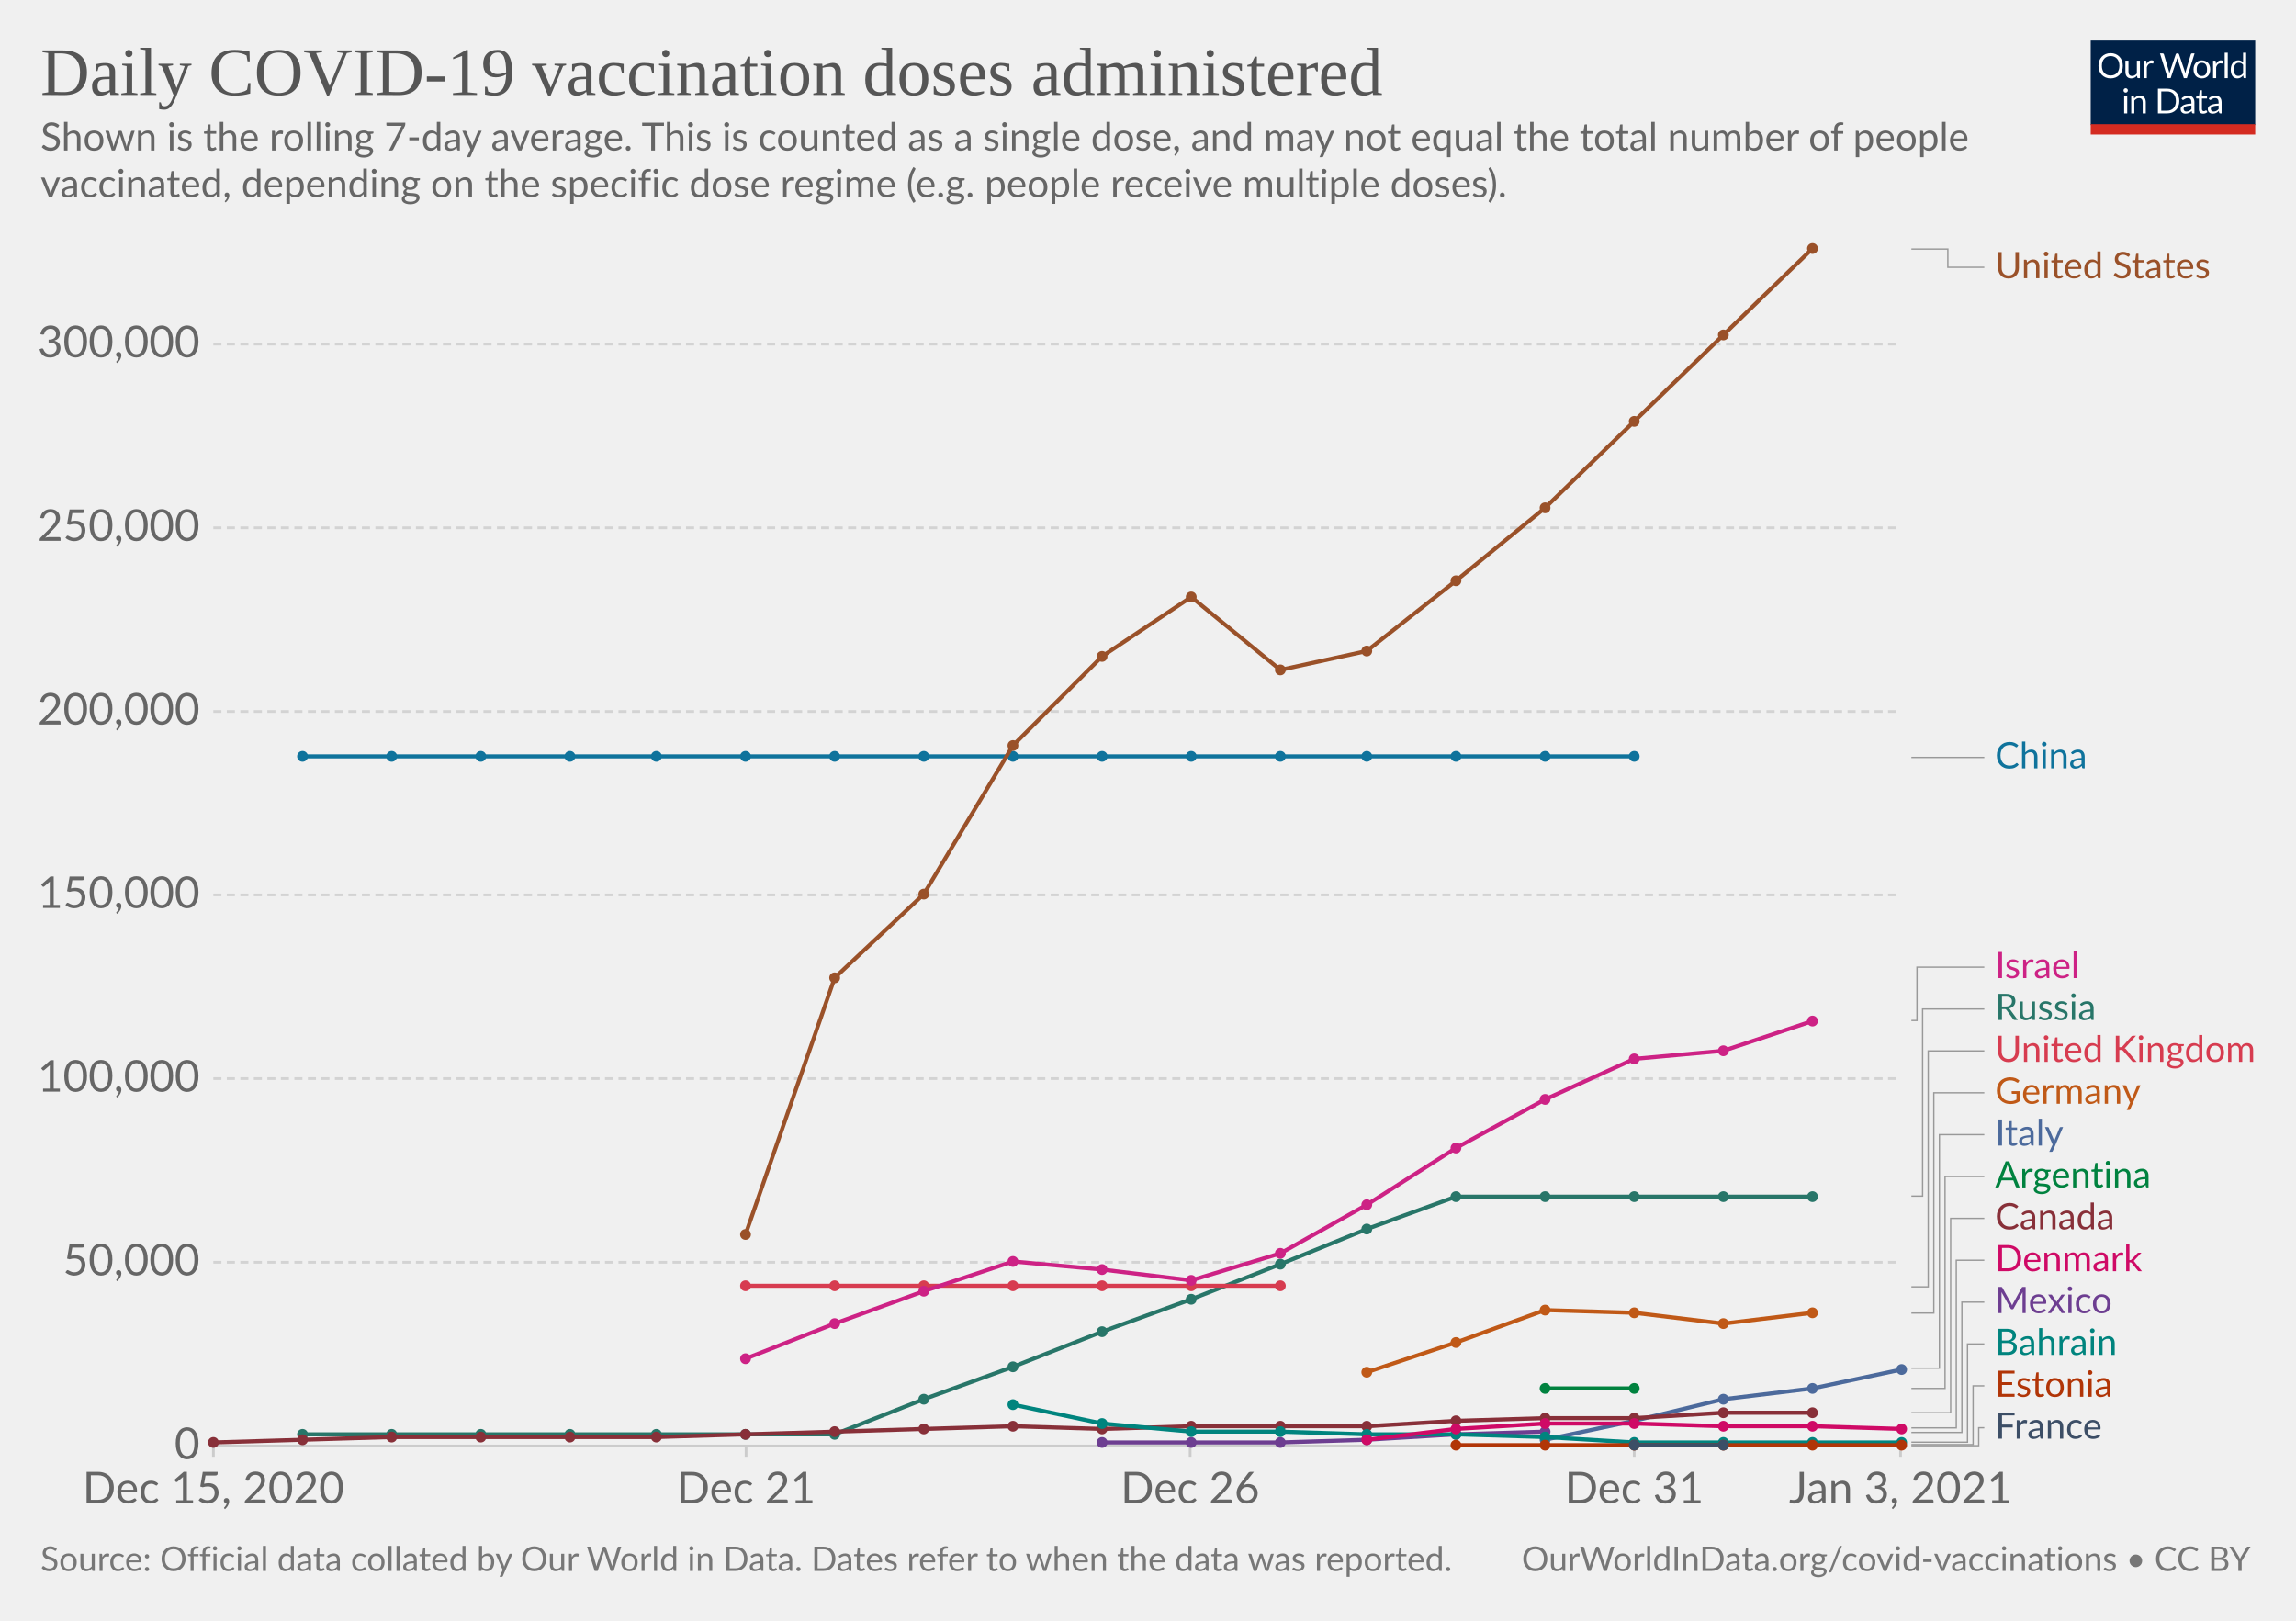
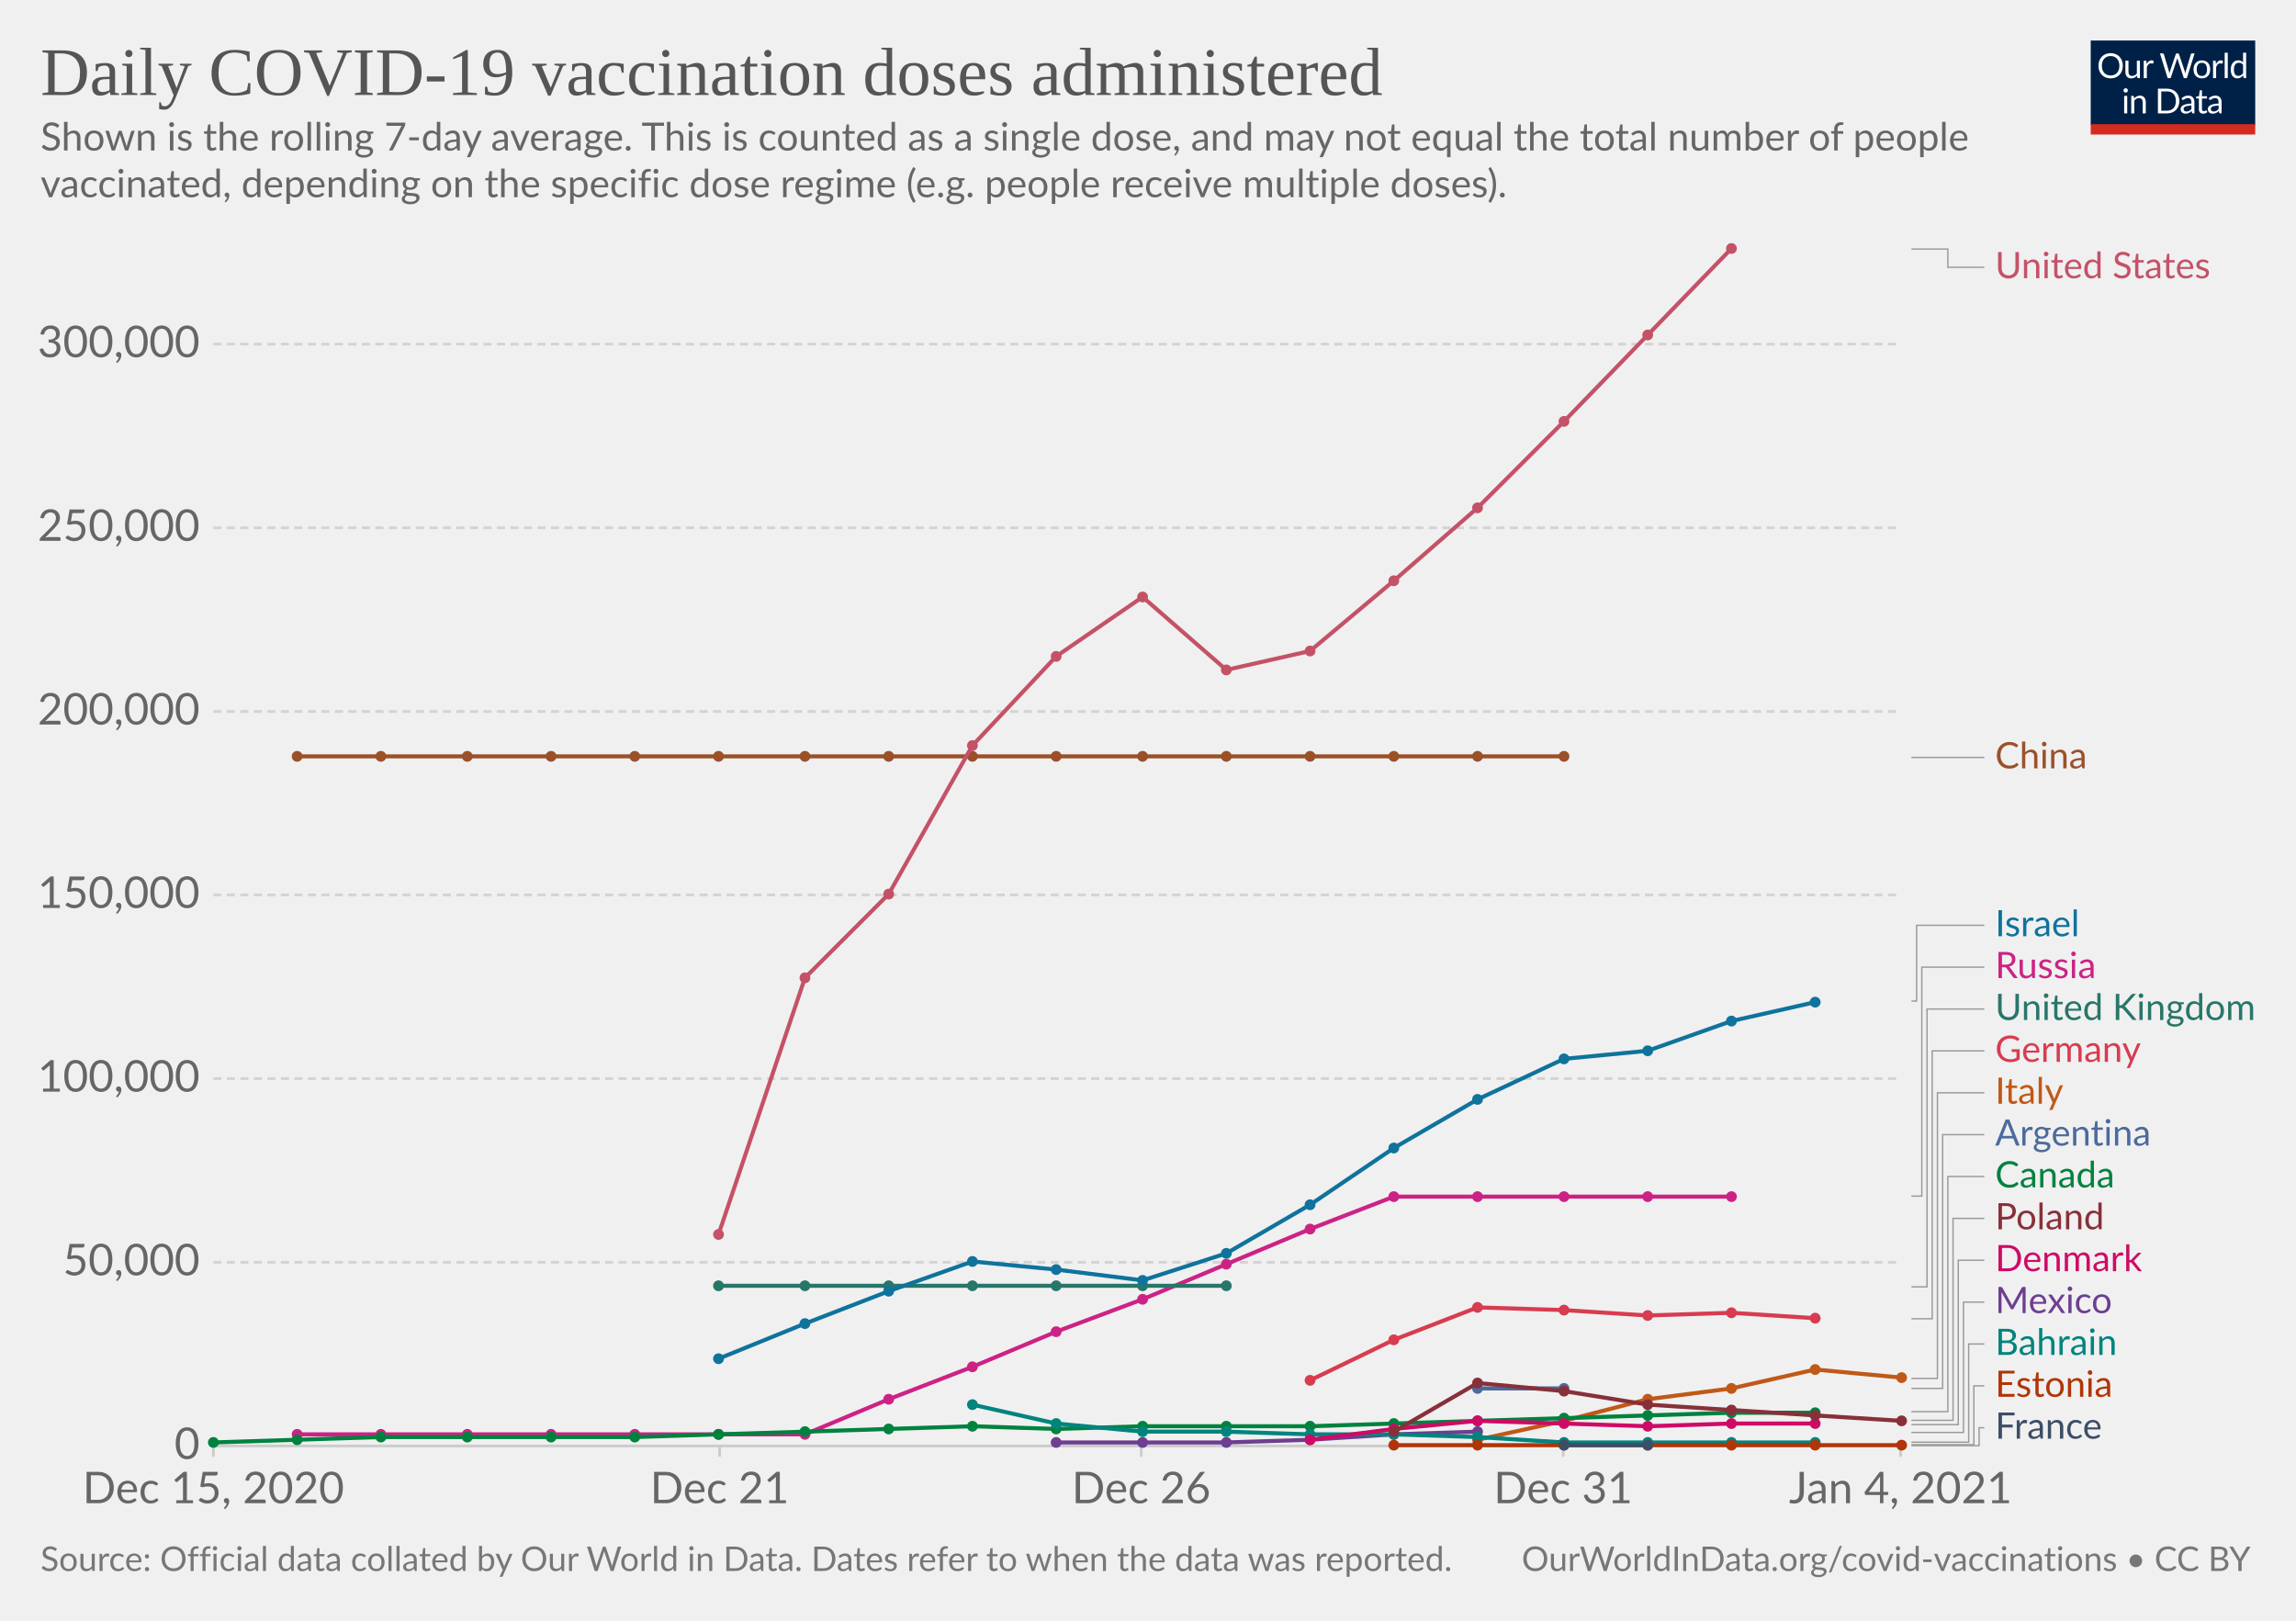
<svg xmlns="http://www.w3.org/2000/svg" version="1.1" style="background-color:#fff;-webkit-font-smoothing:antialiased" width="850" height="600" viewBox="0 0 850 600" font-family="Lato,'Helvetica Neue',Helvetica,Arial,sans-serif" font-size="18" text-rendering="optimizeLegibility">
  <g class="HeaderView">
    <g transform="matrix(.29 0 0 .29 774 15)">
      <svg width="210" height="120" viewBox="0 0 210 120" fill="none">
        <g clip-path="url(#clip0)">
          <path d="M0 0h210v107.89H0V0z" fill="#002147" />
          <path d="M40.98 32.25c0 2.36-.38 4.53-1.12 6.51a14.26 14.26 0 01-8.1 8.4c-1.9.78-4.02 1.17-6.34 1.17a16.6 16.6 0 01-6.33-1.17 14.31 14.31 0 01-8.08-8.4 18.29 18.29 0 01-1.12-6.51c0-2.36.38-4.53 1.12-6.5a14.32 14.32 0 018.07-8.44c1.92-.8 4.03-1.19 6.34-1.19 2.32 0 4.43.4 6.34 1.19 1.92.8 3.56 1.9 4.93 3.34a14.87 14.87 0 013.17 5.1 18.1 18.1 0 011.12 6.5zm-4.38 0c0-1.94-.26-3.68-.8-5.22a10.91 10.91 0 00-2.24-3.89 9.68 9.68 0 00-3.52-2.46 11.95 11.95 0 00-4.62-.86c-1.68 0-3.21.28-4.6.86a9.88 9.88 0 00-3.54 2.46 10.91 10.91 0 00-2.24 3.9c-.53 1.53-.8 3.27-.8 5.2 0 1.94.27 3.68.8 5.22a11.17 11.17 0 002.24 3.9 10.01 10.01 0 003.55 2.44c1.38.56 2.9.83 4.6.83 1.7 0 3.24-.27 4.61-.83a9.8 9.8 0 003.52-2.44 11.17 11.17 0 002.25-3.9c.53-1.54.8-3.28.8-5.21zm26.22-6.54V48H60.5c-.56 0-.9-.27-1.05-.81l-.31-2.4a12.45 12.45 0 01-3.26 2.6c-1.2.64-2.58.96-4.13.96-1.22 0-2.3-.2-3.24-.6a6.52 6.52 0 01-2.33-1.7 7.37 7.37 0 01-1.43-2.67c-.3-1.04-.46-2.2-.46-3.45V25.7h3.91v14.22c0 1.68.38 2.99 1.15 3.91.77.93 1.96 1.39 3.54 1.39 1.16 0 2.24-.27 3.23-.82a10.42 10.42 0 002.8-2.28V25.7h3.91zm8.61 4.47a9.94 9.94 0 012.6-3.56 5.64 5.64 0 013.76-1.3c.47 0 .92.05 1.34.15.44.1.83.27 1.17.49l-.3 2.92c-.09.37-.3.55-.66.55-.2 0-.5-.04-.9-.13a6.21 6.21 0 00-3.24.18c-.54.2-1.03.5-1.47.92-.42.4-.81.9-1.17 1.5-.33.58-.64 1.26-.92 2.02V48H67.7V25.71h2.25c.42 0 .72.08.88.25.16.16.27.44.33.83l.26 3.39zm61.16-13.7L122.75 48h-3.82l-7.99-24.05a21.95 21.95 0 01-.42-1.58 38.36 38.36 0 01-.44 1.58L102.05 48h-3.83L88.4 16.47h3.54c.38 0 .7.1.95.29.26.2.43.43.5.73l6.52 21.9c.1.4.2.83.28 1.28.1.46.2.94.29 1.46l.3-1.46c.12-.47.25-.9.38-1.27l7.41-21.91c.1-.25.26-.48.51-.69.27-.22.58-.33.95-.33h1.23c.38 0 .69.1.92.29.24.2.41.43.53.73l7.4 21.9a28.4 28.4 0 01.68 2.62 29.52 29.52 0 01.52-2.61l6.54-21.91c.07-.27.23-.5.48-.7.27-.21.58-.32.95-.32h3.32zm9.35 8.88c1.63 0 3.1.27 4.4.82a9.43 9.43 0 015.46 5.94c.5 1.4.74 2.98.74 4.73 0 1.76-.25 3.34-.74 4.75a9.43 9.43 0 01-5.46 5.92c-1.3.52-2.77.79-4.4.79-1.64 0-3.12-.27-4.44-.8a9.42 9.42 0 01-3.35-2.3c-.92-1-1.63-2.2-2.13-3.61-.49-1.41-.73-3-.73-4.75s.24-3.33.73-4.73c.5-1.43 1.2-2.64 2.13-3.63a9.4 9.4 0 013.35-2.31c1.32-.55 2.8-.82 4.44-.82zm0 19.89c2.2 0 3.84-.73 4.93-2.2 1.08-1.48 1.63-3.54 1.63-6.18 0-2.66-.55-4.72-1.63-6.2-1.09-1.49-2.73-2.23-4.93-2.23-1.12 0-2.09.2-2.93.57a5.7 5.7 0 00-2.06 1.65 7.5 7.5 0 00-1.24 2.67c-.26 1.04-.4 2.22-.4 3.54 0 2.64.55 4.7 1.64 6.18 1.1 1.47 2.76 2.2 4.99 2.2zm17.97-15.07a9.94 9.94 0 012.6-3.56 5.64 5.64 0 013.76-1.3c.47 0 .91.05 1.34.15.44.1.83.27 1.16.49l-.28 2.92c-.09.37-.31.55-.66.55-.2 0-.5-.04-.9-.13a6.2 6.2 0 00-3.24.18c-.54.2-1.03.5-1.47.92-.43.4-.82.9-1.17 1.5a13.1 13.1 0 00-.92 2.02V48h-3.94V25.71h2.24c.43 0 .72.08.88.25.17.16.28.44.33.83l.27 3.39zm15.04-14.59V48h-3.92V15.6h3.92zm19.55 15.43a6.22 6.22 0 00-2.38-2.05 6.7 6.7 0 00-2.86-.6c-2.07 0-3.66.75-4.77 2.23-1.12 1.48-1.68 3.6-1.68 6.33 0 1.46.13 2.7.38 3.74a7.29 7.29 0 001.1 2.56 4.35 4.35 0 001.78 1.45c.7.3 1.5.46 2.4.46 1.29 0 2.41-.3 3.36-.88a9.6 9.6 0 002.67-2.49V31.02zm3.91-15.43V48h-2.33c-.56 0-.9-.27-1.06-.81l-.35-2.71a12.13 12.13 0 01-3.25 2.77 8.28 8.28 0 01-4.23 1.06 7.31 7.31 0 01-6.14-2.9c-.73-.96-1.3-2.15-1.69-3.57a18.35 18.35 0 01.07-9.48 11.29 11.29 0 011.89-3.7 8.7 8.7 0 017.06-3.34 7.96 7.96 0 016.12 2.62V15.59h3.91zM46.61 70.71V93H42.7V70.71h3.91zm.84-7c0 .39-.08.75-.24 1.09a2.81 2.81 0 01-1.52 1.47 2.67 2.67 0 01-2.16 0 2.9 2.9 0 01-1.45-1.47 2.67 2.67 0 010-2.16c.15-.35.35-.65.6-.9.25-.27.53-.47.85-.62a2.67 2.67 0 012.16 0c.35.15.65.35.9.62.27.25.47.55.62.9.16.34.24.7.24 1.08zm7.97 10.24c.49-.54 1-1.04 1.54-1.48a9.85 9.85 0 013.66-1.84 8.96 8.96 0 015.43.35c.94.4 1.72.97 2.33 1.71a7.36 7.36 0 011.43 2.67c.32 1.04.49 2.19.49 3.45V93h-3.94V78.81c0-1.69-.4-3-1.17-3.92-.76-.93-1.93-1.4-3.5-1.4a6.6 6.6 0 00-3.25.83c-1 .56-1.92 1.31-2.77 2.27V93h-3.94V70.71h2.35c.56 0 .9.28 1.04.82l.3 2.42zm57.7 3.3c0 2.36-.37 4.5-1.11 6.44a14.3 14.3 0 01-3.17 4.98 14.1 14.1 0 01-4.93 3.2c-1.9.76-4.02 1.13-6.33 1.13H85.8V61.47h11.77c2.31 0 4.42.39 6.33 1.15a13.8 13.8 0 018.1 8.18 17.75 17.75 0 011.12 6.45zm-4.37 0c0-1.94-.26-3.67-.8-5.2a10.94 10.94 0 00-2.23-3.87 9.57 9.57 0 00-3.53-2.42 12.23 12.23 0 00-4.61-.83h-7.5v24.62h7.5c1.7 0 3.24-.28 4.61-.84a9.7 9.7 0 003.53-2.4 10.94 10.94 0 002.24-3.87c.53-1.53.8-3.26.8-5.2zm19.8 5.72c-1.8.06-3.34.2-4.62.44-1.26.22-2.3.51-3.1.88-.8.36-1.37.8-1.74 1.3-.35.5-.53 1.05-.53 1.67 0 .58.1 1.1.3 1.52a3 3 0 00.76 1.05c.34.27.73.46 1.17.6.45.11.94.17 1.45.17a7.28 7.28 0 003.5-.81 11.95 11.95 0 002.82-2.2v-4.62zm-12.65-9.11a12.73 12.73 0 013.98-2.66c1.43-.59 3-.88 4.73-.88 1.25 0 2.36.2 3.33.61a6.81 6.81 0 013.94 4.38c.33 1.04.5 2.19.5 3.43V93h-1.74a1.8 1.8 0 01-.88-.18c-.2-.13-.36-.38-.48-.74l-.44-2.12c-.59.55-1.16 1.03-1.72 1.46a9.48 9.48 0 01-3.74 1.7c-.69.15-1.46.23-2.3.23-.87 0-1.69-.12-2.45-.35a5.34 5.34 0 01-3.34-2.93 6.64 6.64 0 01-.49-2.64c0-.88.25-1.72.73-2.53a6.33 6.33 0 012.35-2.17c1.09-.63 2.5-1.15 4.25-1.54 1.75-.41 3.89-.65 6.42-.7v-1.75c0-1.73-.37-3.03-1.12-3.91-.75-.9-1.84-1.34-3.28-1.34-.97 0-1.78.12-2.44.37-.64.23-1.2.5-1.7.81l-1.23.82c-.33.23-.67.35-1 .35-.27 0-.5-.07-.69-.2a2.1 2.1 0 01-.48-.53l-.7-1.25zm27.67 19.5c-1.76 0-3.12-.5-4.07-1.48-.94-.98-1.41-2.4-1.41-4.25V74h-2.68a.9.9 0 01-.6-.2c-.16-.14-.24-.36-.24-.66v-1.56l3.65-.46.9-6.89a.9.9 0 01.29-.52.88.88 0 01.62-.22H142v7.67h6.44V74H142v13.38c0 .94.22 1.63.68 2.09.45.45 1.04.68 1.76.68a3.21 3.21 0 001.85-.53l.55-.35c.16-.12.3-.18.41-.18.2 0 .4.13.55.38l1.15 1.87a7.45 7.45 0 01-2.44 1.5c-.96.35-1.94.52-2.95.52zm19.68-10.4c-1.8.07-3.34.21-4.62.45-1.26.22-2.3.51-3.1.88-.8.36-1.37.8-1.74 1.3-.35.5-.53 1.05-.53 1.67 0 .58.1 1.1.3 1.52.18.42.44.77.76 1.05.34.27.73.46 1.17.6.45.11.94.17 1.45.17a7.3 7.3 0 003.5-.81 12.04 12.04 0 002.82-2.2v-4.62zm-12.65-9.1a12.72 12.72 0 013.99-2.66c1.42-.59 3-.88 4.72-.88 1.25 0 2.36.2 3.33.61a6.81 6.81 0 013.94 4.38c.33 1.04.5 2.19.5 3.43V93h-1.74a1.8 1.8 0 01-.88-.18c-.2-.13-.36-.38-.48-.74l-.44-2.12c-.59.55-1.16 1.03-1.72 1.46a9.48 9.48 0 01-3.74 1.7c-.69.15-1.46.23-2.3.23-.87 0-1.69-.12-2.45-.35a5.33 5.33 0 01-3.34-2.93 6.62 6.62 0 01-.49-2.64c0-.88.25-1.72.73-2.53a6.33 6.33 0 012.35-2.17c1.09-.63 2.5-1.15 4.25-1.54a31.2 31.2 0 016.42-.7v-1.75c0-1.73-.37-3.03-1.12-3.91-.75-.9-1.84-1.34-3.28-1.34-.97 0-1.78.12-2.44.37-.64.23-1.2.5-1.7.81-.46.3-.87.57-1.22.82-.34.23-.68.35-1.02.35-.26 0-.49-.07-.68-.2a1.88 1.88 0 01-.48-.53l-.7-1.25z" fill="#fff" />
          <path fill="#D42B21" d="M0 106.79h210V120H0z" />
        </g>
        <defs>
          <clipPath id="clip0">
            <path fill="#fff" d="M0 0h210v120H0z" />
          </clipPath>
        </defs>
      </svg>
    </g>
    <a href="https://ourworldindata.org/grapher/daily-covid-19-vaccination-doses?tab=chart&amp;stackMode=absolute&amp;region=World" target="_blank" rel="noopener" font-family="&quot;Playfair Display&quot;,Georgia,&quot;Times New Roman&quot;,serif">
      <text font-size="25.2" x="15" y="35.2" fill="#555">
        <tspan x="15" y="35.16">Daily COVID-19 vaccination doses administered</tspan>
      </text>
    </a>
    <text font-size="14.4" x="15" y="55.7" fill="#666">
      <tspan x="15" y="55.72">Shown is the rolling 7-day average. This is counted as a single dose, and may not equal the total number of people</tspan>
      <tspan x="15" y="73">vaccinated, depending on the specific dose regime (e.g. people receive multiple doses).</tspan>
    </text>
  </g>
  <g class="LineChart">
    <defs>
      <clipPath id="a">
        <path d="M68.97 0h830v928.6h-830z" />
      </clipPath>
    </defs>
    <g class="DualAxisView">
      <g class="HorizontalAxis">
-         <path stroke="#ccc" d="M79 535.3v4M276.2 535.3v4M440.6 535.3v4M605 535.3v4M703.6 535.3v4" />
+         <path stroke="#ccc" d="M79 535.3v4M266.4 535.3v4M422.5 535.3v4M578.7 535.3v4M703.6 535.3v4" />
        <text x="79" y="556.5" fill="#666" text-anchor="middle" font-size="16.2">Dec 15, 2020</text>
-         <text x="276.2" y="556.5" fill="#666" text-anchor="middle" font-size="16.2">Dec 21</text>
-         <text x="440.6" y="556.5" fill="#666" text-anchor="middle" font-size="16.2">Dec 26</text>
-         <text x="605" y="556.5" fill="#666" text-anchor="middle" font-size="16.2">Dec 31</text>
-         <text x="703.6" y="556.5" fill="#666" text-anchor="middle" font-size="16.2">Jan 3, 2021</text>
+         <text x="266.4" y="556.5" fill="#666" text-anchor="middle" font-size="16.2">Dec 21</text>
+         <text x="422.5" y="556.5" fill="#666" text-anchor="middle" font-size="16.2">Dec 26</text>
+         <text x="578.7" y="556.5" fill="#666" text-anchor="middle" font-size="16.2">Dec 31</text>
+         <text x="703.6" y="556.5" fill="#666" text-anchor="middle" font-size="16.2">Jan 4, 2021</text>
      </g>
      <g class="VerticalAxis" fill="#666" dominant-baseline="middle" text-anchor="end" font-size="16.2">
        <text x="73.97" y="535.3">0</text>
        <text x="73.97" y="467.3">50,000</text>
        <text x="73.97" y="399.3">100,000</text>
        <text x="73.97" y="331.3">150,000</text>
        <text x="73.97" y="263.4">200,000</text>
        <text x="73.97" y="195.4">250,000</text>
        <text x="73.97" y="127.4">300,000</text>
      </g>
      <g class="AxisGridLines horizontalLines">
        <path stroke="#ccc" d="M78.97 535.3h624.64" />
        <path stroke="#d3d3d3" stroke-dasharray="3,2" d="M78.97 467.3h624.64M78.97 399.3h624.64M78.97 331.3h624.64M78.97 263.4h624.64M78.97 195.4h624.64M78.97 127.4h624.64" />
      </g>
    </g>
    <g clip-path="url(#a)">
      <g class="LineLabels" cursor="pointer">
        <g class="legendMark">
          <g class="indicator">
            <path d="M707.61 92.2h13.5v6.75h13.5" stroke="#999" stroke-width=".5" fill="none" />
          </g>
-           <text font-size="13.5" x="738.6" y="103" fill="#9A5129">
+           <text font-size="13.5" x="738.6" y="103" fill="#C45267">
            <tspan x="738.61" y="103">United States</tspan>
          </text>
        </g>
        <g class="legendMark">
          <g class="indicator">
            <path d="M707.61 280.4h13.5v0h13.5" stroke="#999" stroke-width=".5" fill="none" />
          </g>
-           <text font-size="13.5" x="738.6" y="284.4" fill="#0F739C">
+           <text font-size="13.5" x="738.6" y="284.4" fill="#9A5129">
            <tspan x="738.61" y="284.45">China</tspan>
          </text>
        </g>
        <g class="legendMark">
          <g class="indicator">
-             <path d="M707.61 377.8h2.08v-19.75h24.92" stroke="#999" stroke-width=".5" fill="none" />
+             <path d="M707.61 370.6h1.93v-28.05h25.07" stroke="#999" stroke-width=".5" fill="none" />
+           </g>
+           <text font-size="13.5" x="738.6" y="346.6" fill="#0F739C">
+             <tspan x="738.61" y="346.6">Israel</tspan>
+           </text>
+         </g>
+         <g class="legendMark">
+           <g class="indicator">
+             <path d="M707.61 442.8h3.86v-84.75h23.14" stroke="#999" stroke-width=".5" fill="none" />
          </g>
          <text font-size="13.5" x="738.6" y="362.1" fill="#CD2285">
-             <tspan x="738.61" y="362.1">Israel</tspan>
-           </text>
-         </g>
-         <g class="legendMark">
-           <g class="indicator">
-             <path d="M707.61 442.8h4.15v-69.25h22.85" stroke="#999" stroke-width=".5" fill="none" />
+             <tspan x="738.61" y="362.1">Russia</tspan>
+           </text>
+         </g>
+         <g class="legendMark">
+           <g class="indicator">
+             <path d="M707.61 476.4h5.79V373.55h21.21" stroke="#999" stroke-width=".5" fill="none" />
          </g>
          <text font-size="13.5" x="738.6" y="377.6" fill="#287669">
-             <tspan x="738.61" y="377.6">Russia</tspan>
-           </text>
-         </g>
-         <g class="legendMark">
-           <g class="indicator">
-             <path d="M707.61 476.4h6.23v-87.35h20.77" stroke="#999" stroke-width=".5" fill="none" />
+             <tspan x="738.61" y="377.6">United Kingdom</tspan>
+           </text>
+         </g>
+         <g class="legendMark">
+           <g class="indicator">
+             <path d="M707.61 488.2h7.71v-99.15h19.29" stroke="#999" stroke-width=".5" fill="none" />
          </g>
          <text font-size="13.5" x="738.6" y="393.1" fill="#D73C50">
-             <tspan x="738.61" y="393.1">United Kingdom</tspan>
-           </text>
-         </g>
-         <g class="legendMark">
-           <g class="indicator">
-             <path d="M707.61 486.1h8.3v-81.55h18.7" stroke="#999" stroke-width=".5" fill="none" />
+             <tspan x="738.61" y="393.1">Germany</tspan>
+           </text>
+         </g>
+         <g class="legendMark">
+           <g class="indicator">
+             <path d="M707.61 510.3h9.64V404.55h17.36" stroke="#999" stroke-width=".5" fill="none" />
          </g>
          <text font-size="13.5" x="738.6" y="408.6" fill="#C05917">
-             <tspan x="738.61" y="408.6">Germany</tspan>
-           </text>
-         </g>
-         <g class="legendMark">
-           <g class="indicator">
-             <path d="M707.61 506.5h10.38v-86.45h16.62" stroke="#999" stroke-width=".5" fill="none" />
+             <tspan x="738.61" y="408.6">Italy</tspan>
+           </text>
+         </g>
+         <g class="legendMark">
+           <g class="indicator">
+             <path d="M707.61 514h11.57v-93.95h15.43" stroke="#999" stroke-width=".5" fill="none" />
          </g>
          <text font-size="13.5" x="738.6" y="424.1" fill="#4C6A9C">
-             <tspan x="738.61" y="424.1">Italy</tspan>
-           </text>
-         </g>
-         <g class="legendMark">
-           <g class="indicator">
-             <path d="M707.61 514h12.46v-78.45h14.54" stroke="#999" stroke-width=".5" fill="none" />
+             <tspan x="738.61" y="424.1">Argentina</tspan>
+           </text>
+         </g>
+         <g class="legendMark">
+           <g class="indicator">
+             <path d="M707.61 522.6h13.5v-87.05h13.5" stroke="#999" stroke-width=".5" fill="none" />
          </g>
          <text font-size="13.5" x="738.6" y="439.6" fill="#00823F">
-             <tspan x="738.61" y="439.6">Argentina</tspan>
-           </text>
-         </g>
-         <g class="legendMark">
-           <g class="indicator">
-             <path d="M707.61 523h14.54v-71.95h12.46" stroke="#999" stroke-width=".5" fill="none" />
+             <tspan x="738.61" y="439.6">Canada</tspan>
+           </text>
+         </g>
+         <g class="legendMark">
+           <g class="indicator">
+             <path d="M707.61 525.8h15.43v-74.75h11.57" stroke="#999" stroke-width=".5" fill="none" />
          </g>
          <text font-size="13.5" x="738.6" y="455.1" fill="#883039">
-             <tspan x="738.61" y="455.1">Canada</tspan>
-           </text>
-         </g>
-         <g class="legendMark">
-           <g class="indicator">
-             <path d="M707.61 528.6h16.62v-62.05h10.38" stroke="#999" stroke-width=".5" fill="none" />
+             <tspan x="738.61" y="455.1">Poland</tspan>
+           </text>
+         </g>
+         <g class="legendMark">
+           <g class="indicator">
+             <path d="M707.61 527.4h17.36v-60.85h9.64" stroke="#999" stroke-width=".5" fill="none" />
          </g>
          <text font-size="13.5" x="738.6" y="470.6" fill="#CF0A66">
            <tspan x="738.61" y="470.6">Denmark</tspan>
          </text>
        </g>
        <g class="legendMark">
          <g class="indicator">
-             <path d="M707.61 530.3h18.7v-48.25h8.3" stroke="#999" stroke-width=".5" fill="none" />
+             <path d="M707.61 530.3h19.29v-48.25h7.71" stroke="#999" stroke-width=".5" fill="none" />
          </g>
          <text font-size="13.5" x="738.6" y="486.1" fill="#6D3E91">
            <tspan x="738.61" y="486.1">Mexico</tspan>
          </text>
        </g>
        <g class="legendMark">
          <g class="indicator">
-             <path d="M707.61 533.9h20.77v-36.35h6.23" stroke="#999" stroke-width=".5" fill="none" />
+             <path d="M707.61 533.9h21.21v-36.35h5.79" stroke="#999" stroke-width=".5" fill="none" />
          </g>
          <text font-size="13.5" x="738.6" y="501.6" fill="#00847E">
            <tspan x="738.61" y="501.6">Bahrain</tspan>
          </text>
        </g>
        <g class="legendMark">
          <g class="indicator">
-             <path d="M707.61 534.8h22.85v-21.75h4.15" stroke="#999" stroke-width=".5" fill="none" />
+             <path d="M707.61 534.8h23.14v-21.75h3.86" stroke="#999" stroke-width=".5" fill="none" />
          </g>
          <text font-size="13.5" x="738.6" y="517.1" fill="#B13507">
            <tspan x="738.61" y="517.1">Estonia</tspan>
          </text>
        </g>
        <g class="legendMark">
          <g class="indicator">
-             <path d="M707.61 535.2h24.92v-6.65h2.08" stroke="#999" stroke-width=".5" fill="none" />
+             <path d="M707.61 535.2h25.07v-6.65h1.93" stroke="#999" stroke-width=".5" fill="none" />
          </g>
          <text font-size="13.5" x="738.6" y="532.6" fill="#3C4E66">
            <tspan x="738.61" y="532.6">France</tspan>
          </text>
        </g>
      </g>
      <g class="Lines">
        <g class="key-China_0">
-           <path stroke="#0F739C" stroke-linecap="round" d="M112 280h493" fill="none" stroke-width="1.5" />
+           <path stroke="#9A5129" stroke-linecap="round" d="M110 280h469" fill="none" stroke-width="1.5" />
+           <g fill="#9A5129">
+             <circle cx="110" cy="280" r="2" />
+             <circle cx="141" cy="280" r="2" />
+             <circle cx="173" cy="280" r="2" />
+             <circle cx="204" cy="280" r="2" />
+             <circle cx="235" cy="280" r="2" />
+             <circle cx="266" cy="280" r="2" />
+             <circle cx="298" cy="280" r="2" />
+             <circle cx="329" cy="280" r="2" />
+             <circle cx="360" cy="280" r="2" />
+             <circle cx="391" cy="280" r="2" />
+             <circle cx="423" cy="280" r="2" />
+             <circle cx="454" cy="280" r="2" />
+             <circle cx="485" cy="280" r="2" />
+             <circle cx="516" cy="280" r="2" />
+             <circle cx="547" cy="280" r="2" />
+             <circle cx="579" cy="280" r="2" />
+           </g>
+         </g>
+         <g class="key-United-States_0">
+           <path stroke="#C45267" stroke-linecap="round" d="M266 457l32-95 31-31 31-55 31-33 32-22 31 27 31-7 31-26 31-27 32-32 31-32 31-32" fill="none" stroke-width="1.5" />
+           <g fill="#C45267">
+             <circle cx="266" cy="457" r="2" />
+             <circle cx="298" cy="362" r="2" />
+             <circle cx="329" cy="331" r="2" />
+             <circle cx="360" cy="276" r="2" />
+             <circle cx="391" cy="243" r="2" />
+             <circle cx="423" cy="221" r="2" />
+             <circle cx="454" cy="248" r="2" />
+             <circle cx="485" cy="241" r="2" />
+             <circle cx="516" cy="215" r="2" />
+             <circle cx="547" cy="188" r="2" />
+             <circle cx="579" cy="156" r="2" />
+             <circle cx="610" cy="124" r="2" />
+             <circle cx="641" cy="92" r="2" />
+           </g>
+         </g>
+         <g class="key-Russia_0">
+           <path stroke="#CD2285" stroke-linecap="round" d="M110 531h188l31-13 31-12 31-13 32-12 31-13 31-13 31-12h125" fill="none" stroke-width="1.5" />
+           <g fill="#CD2285">
+             <circle cx="110" cy="531" r="2" />
+             <circle cx="141" cy="531" r="2" />
+             <circle cx="173" cy="531" r="2" />
+             <circle cx="204" cy="531" r="2" />
+             <circle cx="235" cy="531" r="2" />
+             <circle cx="266" cy="531" r="2" />
+             <circle cx="298" cy="531" r="2" />
+             <circle cx="329" cy="518" r="2" />
+             <circle cx="360" cy="506" r="2" />
+             <circle cx="391" cy="493" r="2" />
+             <circle cx="423" cy="481" r="2" />
+             <circle cx="454" cy="468" r="2" />
+             <circle cx="485" cy="455" r="2" />
+             <circle cx="516" cy="443" r="2" />
+             <circle cx="547" cy="443" r="2" />
+             <circle cx="579" cy="443" r="2" />
+             <circle cx="610" cy="443" r="2" />
+             <circle cx="641" cy="443" r="2" />
+           </g>
+         </g>
+         <g class="key-Mexico_0">
+           <path stroke="#6D3E91" stroke-linecap="round" d="M391 534h63l31-1 31-2 31-1" fill="none" stroke-width="1.5" />
+           <g fill="#6D3E91">
+             <circle cx="391" cy="534" r="2" />
+             <circle cx="423" cy="534" r="2" />
+             <circle cx="454" cy="534" r="2" />
+             <circle cx="485" cy="533" r="2" />
+             <circle cx="516" cy="531" r="2" />
+             <circle cx="547" cy="530" r="2" />
+           </g>
+         </g>
+         <g class="key-Germany_0">
+           <path stroke="#D73C50" stroke-linecap="round" d="M485 511l31-15 31-12 32 1 31 2 31-1 31 2" fill="none" stroke-width="1.5" />
+           <g fill="#D73C50">
+             <circle cx="485" cy="511" r="2" />
+             <circle cx="516" cy="496" r="2" />
+             <circle cx="547" cy="484" r="2" />
+             <circle cx="579" cy="485" r="2" />
+             <circle cx="610" cy="487" r="2" />
+             <circle cx="641" cy="486" r="2" />
+             <circle cx="672" cy="488" r="2" />
+           </g>
+         </g>
+         <g class="key-United-Kingdom_0">
+           <path stroke="#287669" stroke-linecap="round" d="M266 476h188" fill="none" stroke-width="1.5" />
+           <g fill="#287669">
+             <circle cx="266" cy="476" r="2" />
+             <circle cx="298" cy="476" r="2" />
+             <circle cx="329" cy="476" r="2" />
+             <circle cx="360" cy="476" r="2" />
+             <circle cx="391" cy="476" r="2" />
+             <circle cx="423" cy="476" r="2" />
+             <circle cx="454" cy="476" r="2" />
+           </g>
+         </g>
+         <g class="key-Italy_0">
+           <path stroke="#C05917" stroke-linecap="round" d="M547 533l32-7 31-8 31-4 31-7 32 3" fill="none" stroke-width="1.5" />
+           <g fill="#C05917">
+             <circle cx="547" cy="533" r="2" />
+             <circle cx="579" cy="526" r="2" />
+             <circle cx="610" cy="518" r="2" />
+             <circle cx="641" cy="514" r="2" />
+             <circle cx="672" cy="507" r="2" />
+             <circle cx="704" cy="510" r="2" />
+           </g>
+         </g>
+         <g class="key-Argentina_0">
+           <path stroke="#4C6A9C" stroke-linecap="round" d="M547 514h32" fill="none" stroke-width="1.5" />
+           <g fill="#4C6A9C">
+             <circle cx="547" cy="514" r="2" />
+             <circle cx="579" cy="514" r="2" />
+           </g>
+         </g>
+         <g class="key-Israel_0">
+           <path stroke="#0F739C" stroke-linecap="round" d="M266 503l32-13 31-12 31-11 31 3 32 4 31-10 31-18 31-21 31-18 32-15 31-3 31-11 31-7" fill="none" stroke-width="1.5" />
          <g fill="#0F739C">
-             <circle cx="112" cy="280" r="2" />
-             <circle cx="145" cy="280" r="2" />
-             <circle cx="178" cy="280" r="2" />
-             <circle cx="211" cy="280" r="2" />
-             <circle cx="243" cy="280" r="2" />
-             <circle cx="276" cy="280" r="2" />
-             <circle cx="309" cy="280" r="2" />
-             <circle cx="342" cy="280" r="2" />
-             <circle cx="375" cy="280" r="2" />
-             <circle cx="408" cy="280" r="2" />
-             <circle cx="441" cy="280" r="2" />
-             <circle cx="474" cy="280" r="2" />
-             <circle cx="506" cy="280" r="2" />
-             <circle cx="539" cy="280" r="2" />
-             <circle cx="572" cy="280" r="2" />
-             <circle cx="605" cy="280" r="2" />
-           </g>
-         </g>
-         <g class="key-United-States_0">
-           <path stroke="#9A5129" stroke-linecap="round" d="M276 457l33-95 33-31 33-55 33-33 33-22 33 27 32-7 33-26 33-27 33-32 33-32 33-32" fill="none" stroke-width="1.5" />
-           <g fill="#9A5129">
-             <circle cx="276" cy="457" r="2" />
-             <circle cx="309" cy="362" r="2" />
-             <circle cx="342" cy="331" r="2" />
-             <circle cx="375" cy="276" r="2" />
-             <circle cx="408" cy="243" r="2" />
-             <circle cx="441" cy="221" r="2" />
-             <circle cx="474" cy="248" r="2" />
-             <circle cx="506" cy="241" r="2" />
-             <circle cx="539" cy="215" r="2" />
-             <circle cx="572" cy="188" r="2" />
-             <circle cx="605" cy="156" r="2" />
-             <circle cx="638" cy="124" r="2" />
-             <circle cx="671" cy="92" r="2" />
-           </g>
-         </g>
-         <g class="key-Russia_0">
-           <path stroke="#287669" stroke-linecap="round" d="M112 531h197l33-13 33-12 33-13 33-12 33-13 32-13 33-12h132" fill="none" stroke-width="1.5" />
-           <g fill="#287669">
-             <circle cx="112" cy="531" r="2" />
-             <circle cx="145" cy="531" r="2" />
-             <circle cx="178" cy="531" r="2" />
-             <circle cx="211" cy="531" r="2" />
-             <circle cx="243" cy="531" r="2" />
-             <circle cx="276" cy="531" r="2" />
-             <circle cx="309" cy="531" r="2" />
-             <circle cx="342" cy="518" r="2" />
-             <circle cx="375" cy="506" r="2" />
-             <circle cx="408" cy="493" r="2" />
-             <circle cx="441" cy="481" r="2" />
-             <circle cx="474" cy="468" r="2" />
-             <circle cx="506" cy="455" r="2" />
-             <circle cx="539" cy="443" r="2" />
-             <circle cx="572" cy="443" r="2" />
-             <circle cx="605" cy="443" r="2" />
-             <circle cx="638" cy="443" r="2" />
-             <circle cx="671" cy="443" r="2" />
-           </g>
-         </g>
-         <g class="key-Mexico_0">
-           <path stroke="#6D3E91" stroke-linecap="round" d="M408 534h66l32-1 33-2 33-1" fill="none" stroke-width="1.5" />
-           <g fill="#6D3E91">
-             <circle cx="408" cy="534" r="2" />
-             <circle cx="441" cy="534" r="2" />
-             <circle cx="474" cy="534" r="2" />
-             <circle cx="506" cy="533" r="2" />
-             <circle cx="539" cy="531" r="2" />
-             <circle cx="572" cy="530" r="2" />
-           </g>
-         </g>
-         <g class="key-Germany_0">
-           <path stroke="#C05917" stroke-linecap="round" d="M506 508l33-11 33-12 33 1 33 4 33-4" fill="none" stroke-width="1.5" />
-           <g fill="#C05917">
-             <circle cx="506" cy="508" r="2" />
-             <circle cx="539" cy="497" r="2" />
-             <circle cx="572" cy="485" r="2" />
-             <circle cx="605" cy="486" r="2" />
-             <circle cx="638" cy="490" r="2" />
-             <circle cx="671" cy="486" r="2" />
-           </g>
-         </g>
-         <g class="key-United-Kingdom_0">
-           <path stroke="#D73C50" stroke-linecap="round" d="M276 476h198" fill="none" stroke-width="1.5" />
-           <g fill="#D73C50">
-             <circle cx="276" cy="476" r="2" />
-             <circle cx="309" cy="476" r="2" />
-             <circle cx="342" cy="476" r="2" />
-             <circle cx="375" cy="476" r="2" />
-             <circle cx="408" cy="476" r="2" />
-             <circle cx="441" cy="476" r="2" />
-             <circle cx="474" cy="476" r="2" />
-           </g>
-         </g>
-         <g class="key-Italy_0">
-           <path stroke="#4C6A9C" stroke-linecap="round" d="M572 533l33-7 33-8 33-4 33-7" fill="none" stroke-width="1.5" />
-           <g fill="#4C6A9C">
-             <circle cx="572" cy="533" r="2" />
-             <circle cx="605" cy="526" r="2" />
-             <circle cx="638" cy="518" r="2" />
-             <circle cx="671" cy="514" r="2" />
-             <circle cx="704" cy="507" r="2" />
-           </g>
-         </g>
-         <g class="key-Argentina_0">
-           <path stroke="#00823F" stroke-linecap="round" d="M572 514h33" fill="none" stroke-width="1.5" />
+             <circle cx="266" cy="503" r="2" />
+             <circle cx="298" cy="490" r="2" />
+             <circle cx="329" cy="478" r="2" />
+             <circle cx="360" cy="467" r="2" />
+             <circle cx="391" cy="470" r="2" />
+             <circle cx="423" cy="474" r="2" />
+             <circle cx="454" cy="464" r="2" />
+             <circle cx="485" cy="446" r="2" />
+             <circle cx="516" cy="425" r="2" />
+             <circle cx="547" cy="407" r="2" />
+             <circle cx="579" cy="392" r="2" />
+             <circle cx="610" cy="389" r="2" />
+             <circle cx="641" cy="378" r="2" />
+             <circle cx="672" cy="371" r="2" />
+           </g>
+         </g>
+         <g class="key-Canada_0">
+           <path stroke="#00823F" stroke-linecap="round" d="M79 534l31-1 31-1h94l31-1 32-1 31-1 31-1 31 1 32-1h62l31-1 31-1 32-1 31-1 31-1h31" fill="none" stroke-width="1.5" />
          <g fill="#00823F">
-             <circle cx="572" cy="514" r="2" />
-             <circle cx="605" cy="514" r="2" />
-           </g>
-         </g>
-         <g class="key-Israel_0">
-           <path stroke="#CD2285" stroke-linecap="round" d="M276 503l33-13 33-12 33-11 33 3 33 4 33-10 32-18 33-21 33-18 33-15 33-3 33-11" fill="none" stroke-width="1.5" />
-           <g fill="#CD2285">
-             <circle cx="276" cy="503" r="2" />
-             <circle cx="309" cy="490" r="2" />
-             <circle cx="342" cy="478" r="2" />
-             <circle cx="375" cy="467" r="2" />
-             <circle cx="408" cy="470" r="2" />
-             <circle cx="441" cy="474" r="2" />
-             <circle cx="474" cy="464" r="2" />
-             <circle cx="506" cy="446" r="2" />
-             <circle cx="539" cy="425" r="2" />
-             <circle cx="572" cy="407" r="2" />
-             <circle cx="605" cy="392" r="2" />
-             <circle cx="638" cy="389" r="2" />
-             <circle cx="671" cy="378" r="2" />
-           </g>
-         </g>
-         <g class="key-Canada_0">
-           <path stroke="#883039" stroke-linecap="round" d="M79 534l33-1 33-1h98l33-1 33-1 33-1 33-1 33 1 33-1h65l33-2 33-1h33l33-2h33" fill="none" stroke-width="1.5" />
+             <circle cx="79" cy="534" r="2" />
+             <circle cx="110" cy="533" r="2" />
+             <circle cx="141" cy="532" r="2" />
+             <circle cx="173" cy="532" r="2" />
+             <circle cx="204" cy="532" r="2" />
+             <circle cx="235" cy="532" r="2" />
+             <circle cx="266" cy="531" r="2" />
+             <circle cx="298" cy="530" r="2" />
+             <circle cx="329" cy="529" r="2" />
+             <circle cx="360" cy="528" r="2" />
+             <circle cx="391" cy="529" r="2" />
+             <circle cx="423" cy="528" r="2" />
+             <circle cx="454" cy="528" r="2" />
+             <circle cx="485" cy="528" r="2" />
+             <circle cx="516" cy="527" r="2" />
+             <circle cx="547" cy="526" r="2" />
+             <circle cx="579" cy="525" r="2" />
+             <circle cx="610" cy="524" r="2" />
+             <circle cx="641" cy="523" r="2" />
+             <circle cx="672" cy="523" r="2" />
+           </g>
+         </g>
+         <g class="key-Bahrain_0">
+           <path stroke="#00847E" stroke-linecap="round" d="M360 520l31 7 32 3h31l31 1h31l31 1 32 2h93" fill="none" stroke-width="1.5" />
+           <g fill="#00847E">
+             <circle cx="360" cy="520" r="2" />
+             <circle cx="391" cy="527" r="2" />
+             <circle cx="423" cy="530" r="2" />
+             <circle cx="454" cy="530" r="2" />
+             <circle cx="485" cy="531" r="2" />
+             <circle cx="516" cy="531" r="2" />
+             <circle cx="547" cy="532" r="2" />
+             <circle cx="579" cy="534" r="2" />
+             <circle cx="610" cy="534" r="2" />
+             <circle cx="641" cy="534" r="2" />
+             <circle cx="672" cy="534" r="2" />
+           </g>
+         </g>
+         <g class="key-Denmark_0">
+           <path stroke="#CF0A66" stroke-linecap="round" d="M485 533l31-4 31-3 32 1 31 1 31-1h31" fill="none" stroke-width="1.5" />
+           <g fill="#CF0A66">
+             <circle cx="485" cy="533" r="2" />
+             <circle cx="516" cy="529" r="2" />
+             <circle cx="547" cy="526" r="2" />
+             <circle cx="579" cy="527" r="2" />
+             <circle cx="610" cy="528" r="2" />
+             <circle cx="641" cy="527" r="2" />
+             <circle cx="672" cy="527" r="2" />
+           </g>
+         </g>
+         <g class="key-Estonia_0">
+           <path stroke="#B13507" stroke-linecap="round" d="M516 535h188" fill="none" stroke-width="1.5" />
+           <g fill="#B13507">
+             <circle cx="516" cy="535" r="2" />
+             <circle cx="547" cy="535" r="2" />
+             <circle cx="579" cy="535" r="2" />
+             <circle cx="610" cy="535" r="2" />
+             <circle cx="641" cy="535" r="2" />
+             <circle cx="672" cy="535" r="2" />
+             <circle cx="704" cy="535" r="2" />
+           </g>
+         </g>
+         <g class="key-France_0">
+           <path stroke="#3C4E66" stroke-linecap="round" d="M579 535h31" fill="none" stroke-width="1.5" />
+           <g fill="#3C4E66">
+             <circle cx="579" cy="535" r="2" />
+             <circle cx="610" cy="535" r="2" />
+           </g>
+         </g>
+         <g class="key-Poland_0">
+           <path stroke="#883039" stroke-linecap="round" d="M516 530l31-18 32 3 31 5 31 2 31 2 32 2" fill="none" stroke-width="1.5" />
          <g fill="#883039">
-             <circle cx="79" cy="534" r="2" />
-             <circle cx="112" cy="533" r="2" />
-             <circle cx="145" cy="532" r="2" />
-             <circle cx="178" cy="532" r="2" />
-             <circle cx="211" cy="532" r="2" />
-             <circle cx="243" cy="532" r="2" />
-             <circle cx="276" cy="531" r="2" />
-             <circle cx="309" cy="530" r="2" />
-             <circle cx="342" cy="529" r="2" />
-             <circle cx="375" cy="528" r="2" />
-             <circle cx="408" cy="529" r="2" />
-             <circle cx="441" cy="528" r="2" />
-             <circle cx="474" cy="528" r="2" />
-             <circle cx="506" cy="528" r="2" />
-             <circle cx="539" cy="526" r="2" />
-             <circle cx="572" cy="525" r="2" />
-             <circle cx="605" cy="525" r="2" />
-             <circle cx="638" cy="523" r="2" />
-             <circle cx="671" cy="523" r="2" />
-           </g>
-         </g>
-         <g class="key-Bahrain_0">
-           <path stroke="#00847E" stroke-linecap="round" d="M375 520l33 7 33 3h33l32 1h33l33 1 33 2h99" fill="none" stroke-width="1.5" />
-           <g fill="#00847E">
-             <circle cx="375" cy="520" r="2" />
-             <circle cx="408" cy="527" r="2" />
-             <circle cx="441" cy="530" r="2" />
-             <circle cx="474" cy="530" r="2" />
-             <circle cx="506" cy="531" r="2" />
-             <circle cx="539" cy="531" r="2" />
-             <circle cx="572" cy="532" r="2" />
-             <circle cx="605" cy="534" r="2" />
-             <circle cx="638" cy="534" r="2" />
-             <circle cx="671" cy="534" r="2" />
-             <circle cx="704" cy="534" r="2" />
-           </g>
-         </g>
-         <g class="key-Denmark_0">
-           <path stroke="#CF0A66" stroke-linecap="round" d="M506 533l33-4 33-2h33l33 1h33l33 1" fill="none" stroke-width="1.5" />
-           <g fill="#CF0A66">
-             <circle cx="506" cy="533" r="2" />
-             <circle cx="539" cy="529" r="2" />
-             <circle cx="572" cy="527" r="2" />
-             <circle cx="605" cy="527" r="2" />
-             <circle cx="638" cy="528" r="2" />
-             <circle cx="671" cy="528" r="2" />
-             <circle cx="704" cy="529" r="2" />
-           </g>
-         </g>
-         <g class="key-Estonia_0">
-           <path stroke="#B13507" stroke-linecap="round" d="M539 535h165" fill="none" stroke-width="1.5" />
-           <g fill="#B13507">
-             <circle cx="539" cy="535" r="2" />
-             <circle cx="572" cy="535" r="2" />
-             <circle cx="605" cy="535" r="2" />
-             <circle cx="638" cy="535" r="2" />
-             <circle cx="671" cy="535" r="2" />
-             <circle cx="704" cy="535" r="2" />
-           </g>
-         </g>
-         <g class="key-France_0">
-           <path stroke="#3C4E66" stroke-linecap="round" d="M605 535h33" fill="none" stroke-width="1.5" />
-           <g fill="#3C4E66">
-             <circle cx="605" cy="535" r="2" />
-             <circle cx="638" cy="535" r="2" />
+             <circle cx="516" cy="530" r="2" />
+             <circle cx="547" cy="512" r="2" />
+             <circle cx="579" cy="515" r="2" />
+             <circle cx="610" cy="520" r="2" />
+             <circle cx="641" cy="522" r="2" />
+             <circle cx="672" cy="524" r="2" />
+             <circle cx="704" cy="526" r="2" />
          </g>
        </g>
      </g>
    </g>
  </g>
  <g class="SourcesFooter" fill="#777">
    <g class="clickable" fill="#777">
      <text font-size="12.6" x="15" y="581.6">
        <tspan x="15" y="581.58">Source: Official data collated by Our World in Data. Dates refer to when the data was reported.</tspan>
      </text>
    </g>
    <text font-size="12.6" x="563.3" y="581.6">
      <tspan x="563.34" y="581.58">
        <a target="_blank" href="https://ourworldindata.org/covid-vaccinations" fill="#777">OurWorldInData.org/covid-vaccinations</a> • <a class="cclogo" href="http://creativecommons.org/licenses/by/4.0/deed.en_US" target="_blank" fill="#777">CC BY</a>
      </tspan>
    </text>
  </g>
</svg>
